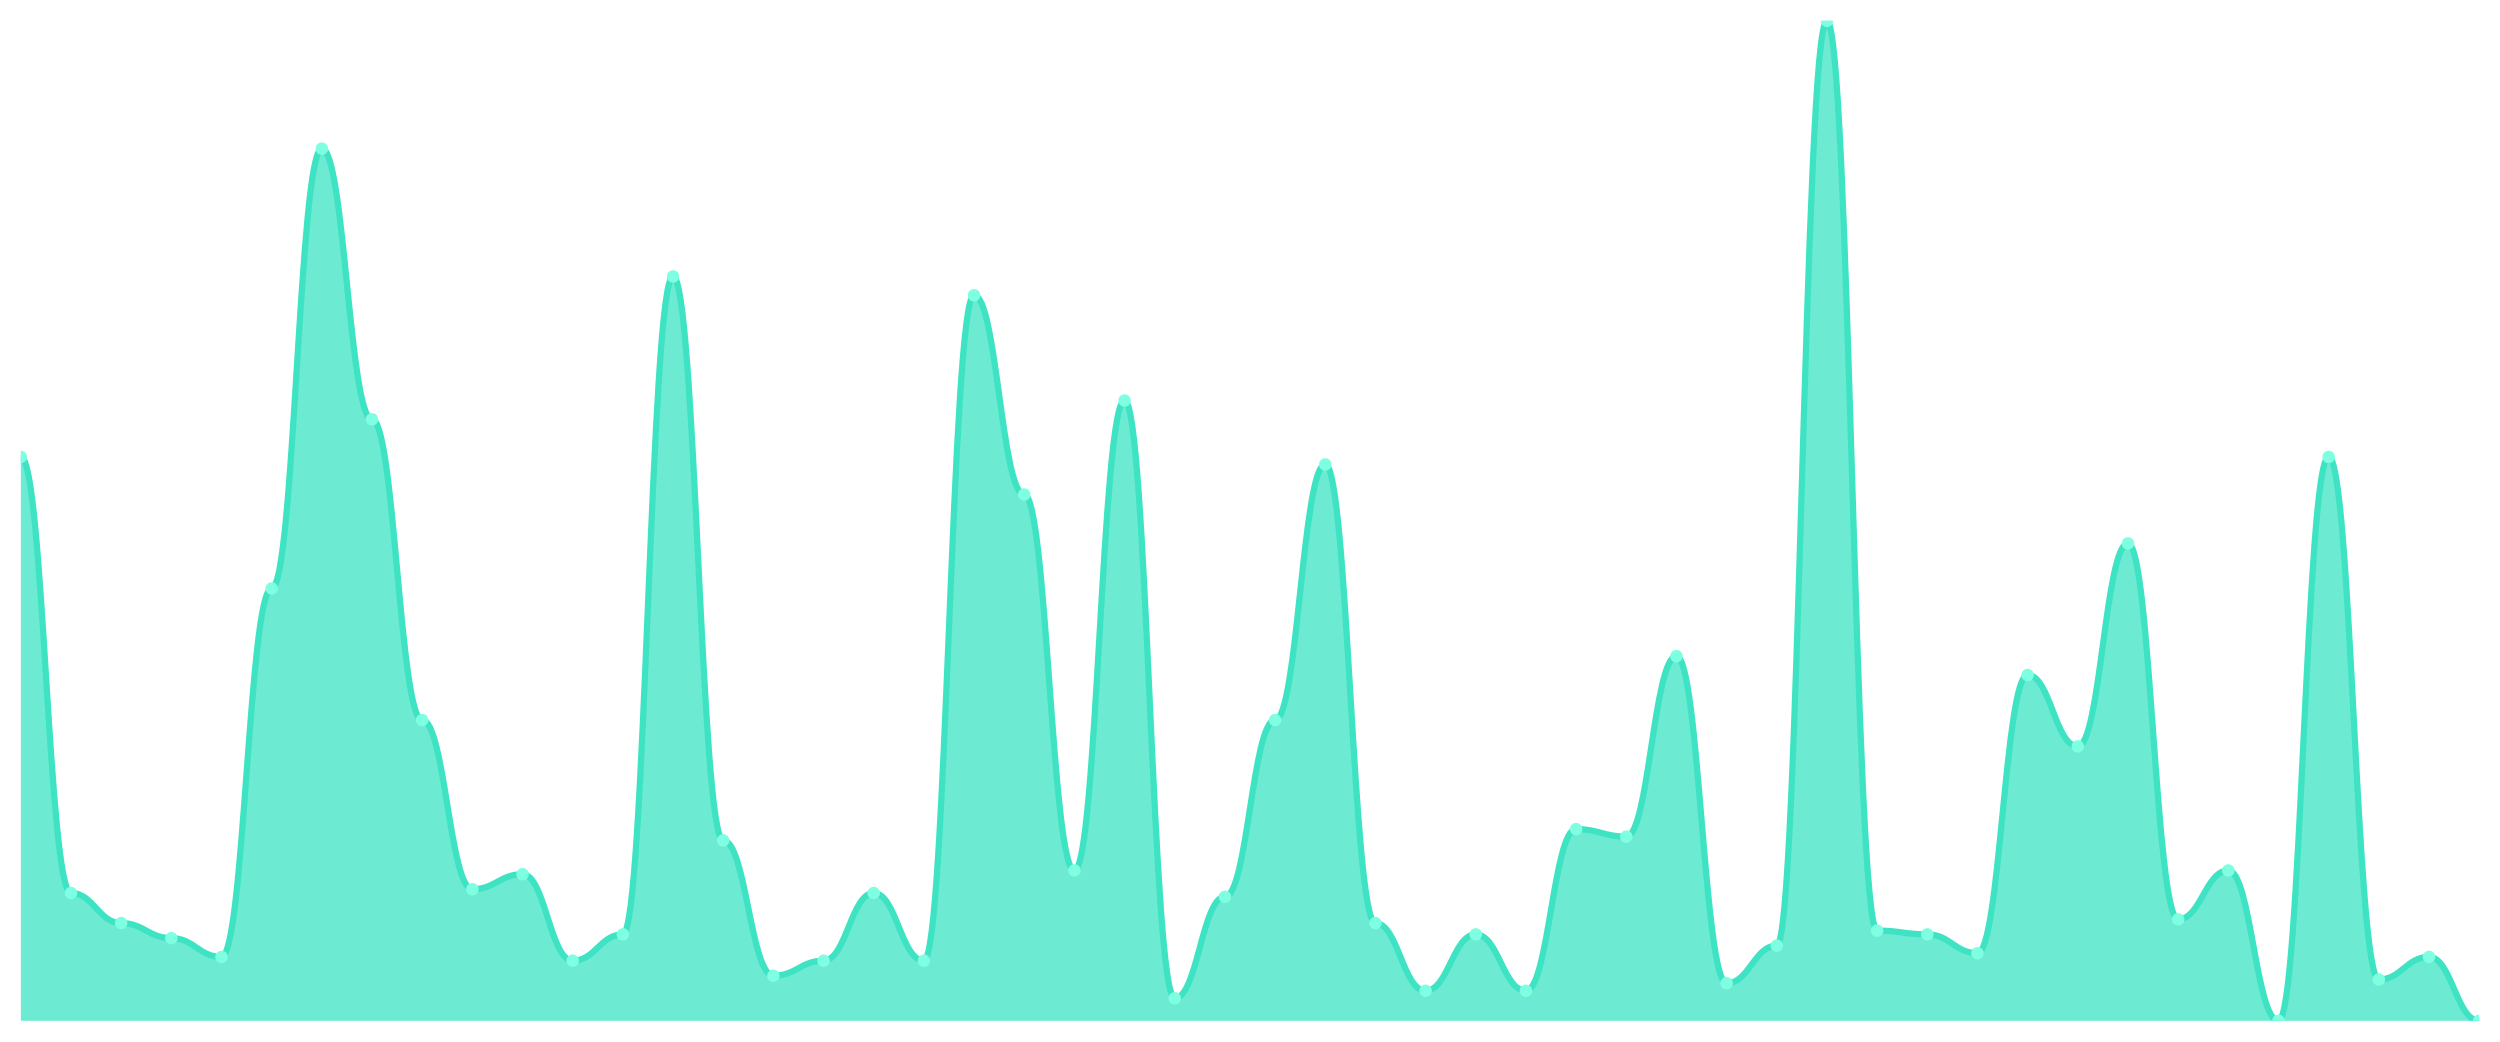
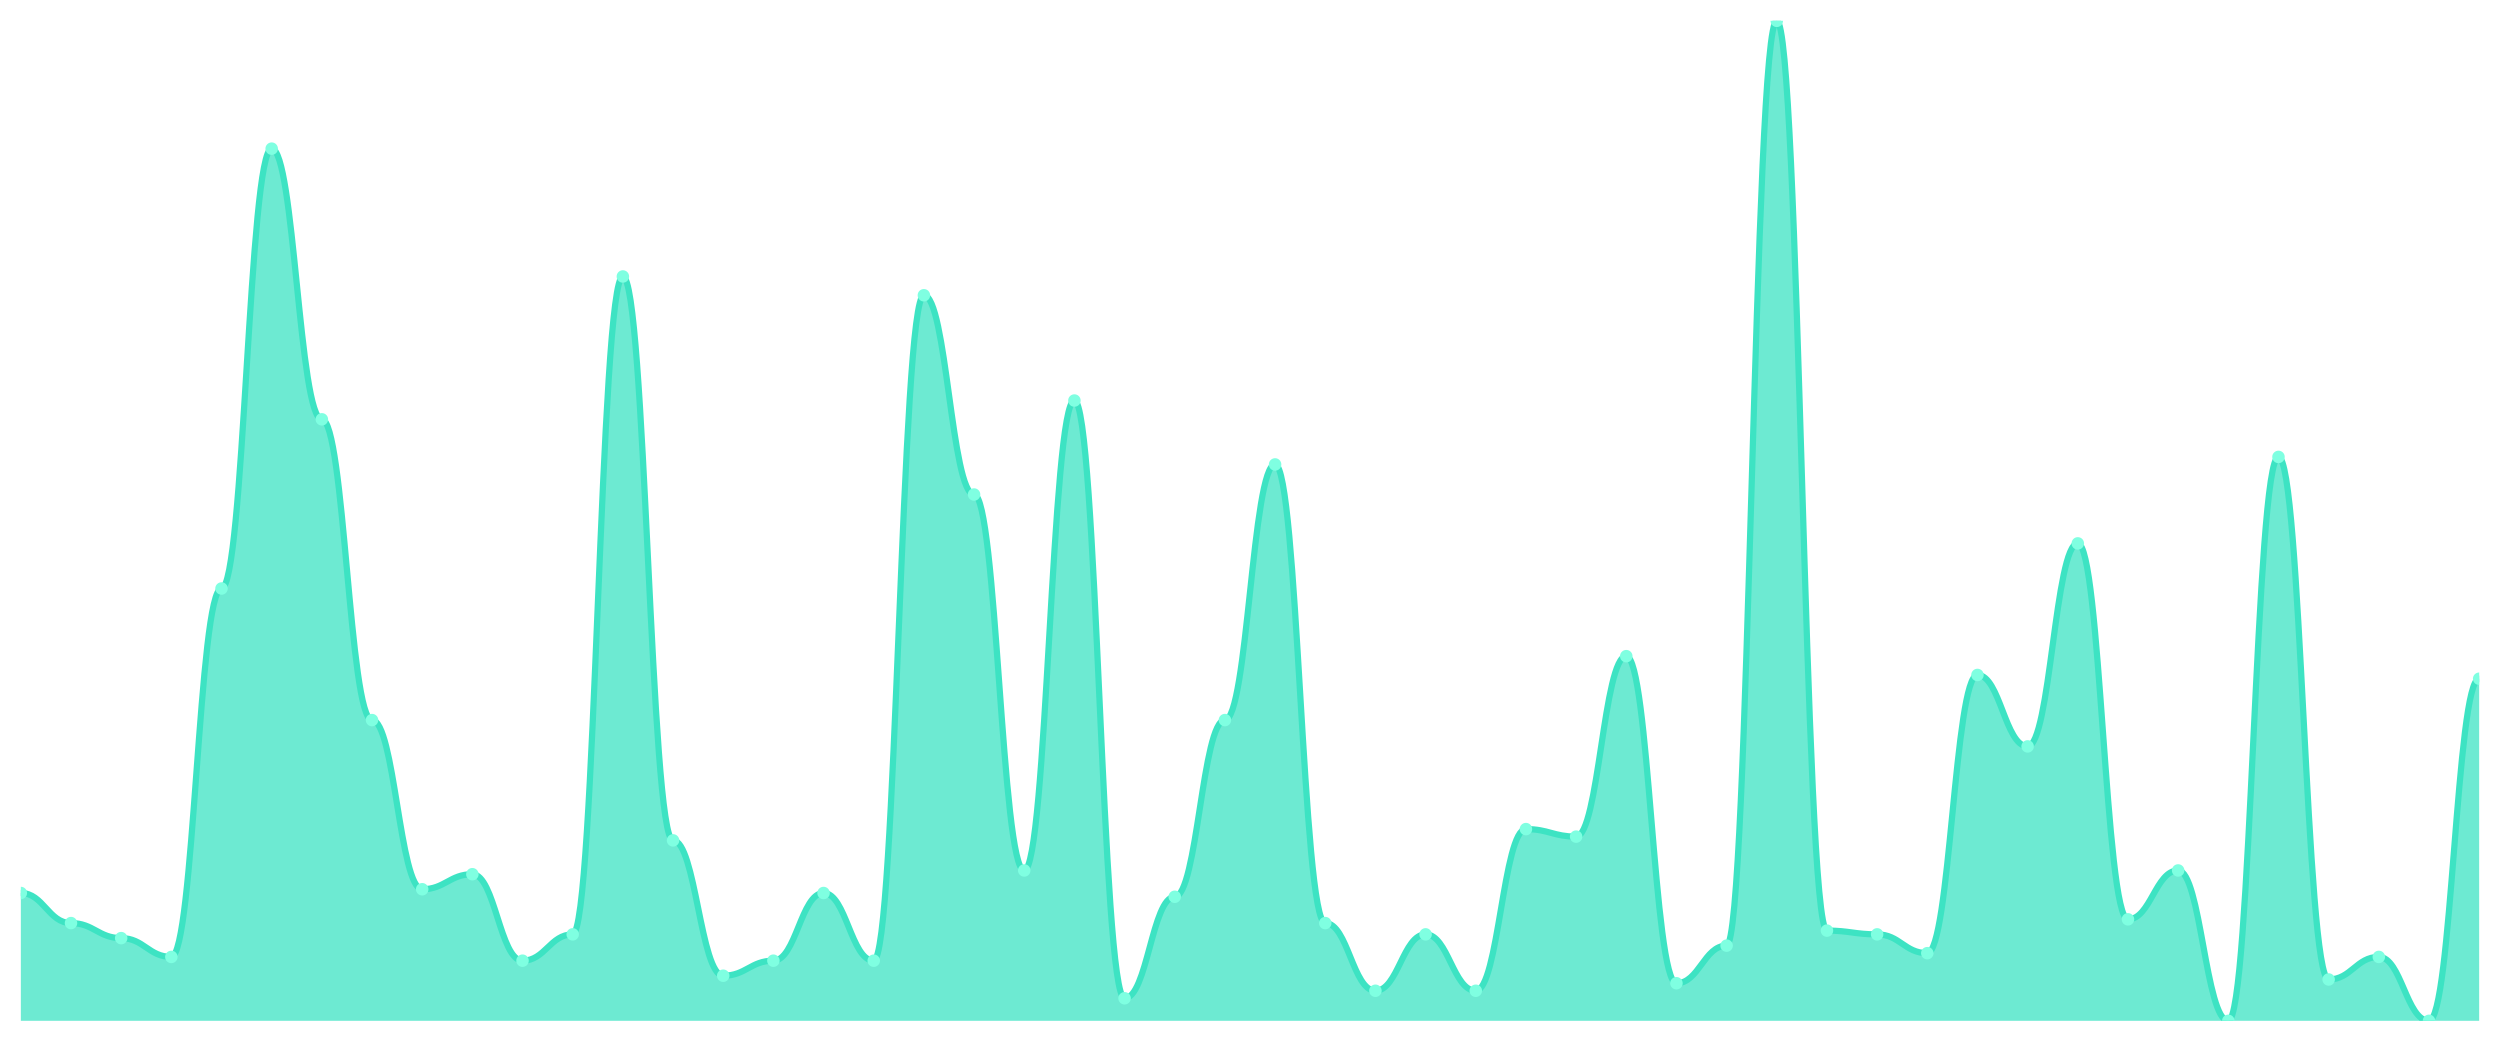
<svg xmlns="http://www.w3.org/2000/svg" viewBox="0 0 1200 500" width="1200" height="500">
  <defs>
    <clipPath id="c">
      <rect x="10" y="10" width="1180" height="480" />
    </clipPath>
  </defs>
  <rect width="1200" height="500" fill="none" />
  <g clip-path="url(#c)">
-     <path d="M 10,490 L 10,219.323 C 20.837,219.323 23.245,428.647 34.082,428.647 C 44.918,428.647 47.327,443.083 58.163,443.083 C 69,443.083 71.408,450.301 82.245,450.301 C 93.082,450.301 95.49,459.323 106.327,459.323 C 117.163,459.323 119.571,282.481 130.408,282.481 C 141.245,282.481 143.653,71.353 154.49,71.353 C 165.327,71.353 167.735,201.278 178.571,201.278 C 189.408,201.278 191.816,345.639 202.653,345.639 C 213.49,345.639 215.898,426.842 226.735,426.842 C 237.571,426.842 239.98,419.624 250.816,419.624 C 261.653,419.624 264.061,461.128 274.898,461.128 C 285.735,461.128 288.143,448.496 298.98,448.496 C 309.816,448.496 312.224,132.707 323.061,132.707 C 333.898,132.707 336.306,403.383 347.143,403.383 C 357.98,403.383 360.388,468.346 371.224,468.346 C 382.061,468.346 384.469,461.128 395.306,461.128 C 406.143,461.128 408.551,428.647 419.388,428.647 C 430.224,428.647 432.633,461.128 443.469,461.128 C 454.306,461.128 456.714,141.729 467.551,141.729 C 478.388,141.729 480.796,237.368 491.633,237.368 C 502.469,237.368 504.878,417.82 515.714,417.82 C 526.551,417.82 528.959,192.256 539.796,192.256 C 550.633,192.256 553.041,479.173 563.878,479.173 C 574.714,479.173 577.122,430.451 587.959,430.451 C 598.796,430.451 601.204,345.639 612.041,345.639 C 622.878,345.639 625.286,222.932 636.122,222.932 C 646.959,222.932 649.367,443.083 660.204,443.083 C 671.041,443.083 673.449,475.564 684.286,475.564 C 695.122,475.564 697.531,448.496 708.367,448.496 C 719.204,448.496 721.612,475.564 732.449,475.564 C 743.286,475.564 745.694,397.97 756.531,397.97 C 767.367,397.97 769.776,401.579 780.612,401.579 C 791.449,401.579 793.857,314.962 804.694,314.962 C 815.531,314.962 817.939,471.955 828.776,471.955 C 839.612,471.955 842.02,453.91 852.857,453.91 C 863.694,453.91 866.102,10 876.939,10 C 887.776,10 890.184,446.692 901.02,446.692 C 911.857,446.692 914.265,448.496 925.102,448.496 C 935.939,448.496 938.347,457.519 949.184,457.519 C 960.02,457.519 962.429,323.985 973.265,323.985 C 984.102,323.985 986.51,358.271 997.347,358.271 C 1008.184,358.271 1010.592,260.827 1021.429,260.827 C 1032.265,260.827 1034.673,441.278 1045.51,441.278 C 1056.347,441.278 1058.755,417.82 1069.592,417.82 C 1080.429,417.82 1082.837,490 1093.673,490 C 1104.51,490 1106.918,219.323 1117.755,219.323 C 1128.592,219.323 1131,470.15 1141.837,470.15 C 1152.673,470.15 1155.082,459.323 1165.918,459.323 C 1176.755,459.323 1179.163,490 1190,490 L 1190,490 Z" fill="rgba(61,227,195,0.75)" />
-     <path d="M 10,219.323 C 20.837,219.323 23.245,428.647 34.082,428.647 C 44.918,428.647 47.327,443.083 58.163,443.083 C 69,443.083 71.408,450.301 82.245,450.301 C 93.082,450.301 95.49,459.323 106.327,459.323 C 117.163,459.323 119.571,282.481 130.408,282.481 C 141.245,282.481 143.653,71.353 154.49,71.353 C 165.327,71.353 167.735,201.278 178.571,201.278 C 189.408,201.278 191.816,345.639 202.653,345.639 C 213.49,345.639 215.898,426.842 226.735,426.842 C 237.571,426.842 239.98,419.624 250.816,419.624 C 261.653,419.624 264.061,461.128 274.898,461.128 C 285.735,461.128 288.143,448.496 298.98,448.496 C 309.816,448.496 312.224,132.707 323.061,132.707 C 333.898,132.707 336.306,403.383 347.143,403.383 C 357.98,403.383 360.388,468.346 371.224,468.346 C 382.061,468.346 384.469,461.128 395.306,461.128 C 406.143,461.128 408.551,428.647 419.388,428.647 C 430.224,428.647 432.633,461.128 443.469,461.128 C 454.306,461.128 456.714,141.729 467.551,141.729 C 478.388,141.729 480.796,237.368 491.633,237.368 C 502.469,237.368 504.878,417.82 515.714,417.82 C 526.551,417.82 528.959,192.256 539.796,192.256 C 550.633,192.256 553.041,479.173 563.878,479.173 C 574.714,479.173 577.122,430.451 587.959,430.451 C 598.796,430.451 601.204,345.639 612.041,345.639 C 622.878,345.639 625.286,222.932 636.122,222.932 C 646.959,222.932 649.367,443.083 660.204,443.083 C 671.041,443.083 673.449,475.564 684.286,475.564 C 695.122,475.564 697.531,448.496 708.367,448.496 C 719.204,448.496 721.612,475.564 732.449,475.564 C 743.286,475.564 745.694,397.97 756.531,397.97 C 767.367,397.97 769.776,401.579 780.612,401.579 C 791.449,401.579 793.857,314.962 804.694,314.962 C 815.531,314.962 817.939,471.955 828.776,471.955 C 839.612,471.955 842.02,453.91 852.857,453.91 C 863.694,453.91 866.102,10 876.939,10 C 887.776,10 890.184,446.692 901.02,446.692 C 911.857,446.692 914.265,448.496 925.102,448.496 C 935.939,448.496 938.347,457.519 949.184,457.519 C 960.02,457.519 962.429,323.985 973.265,323.985 C 984.102,323.985 986.51,358.271 997.347,358.271 C 1008.184,358.271 1010.592,260.827 1021.429,260.827 C 1032.265,260.827 1034.673,441.278 1045.51,441.278 C 1056.347,441.278 1058.755,417.82 1069.592,417.82 C 1080.429,417.82 1082.837,490 1093.673,490 C 1104.51,490 1106.918,219.323 1117.755,219.323 C 1128.592,219.323 1131,470.15 1141.837,470.15 C 1152.673,470.15 1155.082,459.323 1165.918,459.323 C 1176.755,459.323 1179.163,490 1190,490" fill="none" stroke="#3de3c3" stroke-width="3" stroke-linecap="round" stroke-linejoin="round" />
-     <circle cx="10" cy="219.323" r="3" fill="#7fffe1" />
-     <circle cx="34.082" cy="428.647" r="3" fill="#7fffe1" />
-     <circle cx="58.163" cy="443.083" r="3" fill="#7fffe1" />
-     <circle cx="82.245" cy="450.301" r="3" fill="#7fffe1" />
-     <circle cx="106.327" cy="459.323" r="3" fill="#7fffe1" />
-     <circle cx="130.408" cy="282.481" r="3" fill="#7fffe1" />
-     <circle cx="154.49" cy="71.353" r="3" fill="#7fffe1" />
-     <circle cx="178.571" cy="201.278" r="3" fill="#7fffe1" />
-     <circle cx="202.653" cy="345.639" r="3" fill="#7fffe1" />
-     <circle cx="226.735" cy="426.842" r="3" fill="#7fffe1" />
-     <circle cx="250.816" cy="419.624" r="3" fill="#7fffe1" />
-     <circle cx="274.898" cy="461.128" r="3" fill="#7fffe1" />
-     <circle cx="298.98" cy="448.496" r="3" fill="#7fffe1" />
-     <circle cx="323.061" cy="132.707" r="3" fill="#7fffe1" />
-     <circle cx="347.143" cy="403.383" r="3" fill="#7fffe1" />
-     <circle cx="371.224" cy="468.346" r="3" fill="#7fffe1" />
-     <circle cx="395.306" cy="461.128" r="3" fill="#7fffe1" />
-     <circle cx="419.388" cy="428.647" r="3" fill="#7fffe1" />
-     <circle cx="443.469" cy="461.128" r="3" fill="#7fffe1" />
-     <circle cx="467.551" cy="141.729" r="3" fill="#7fffe1" />
-     <circle cx="491.633" cy="237.368" r="3" fill="#7fffe1" />
-     <circle cx="515.714" cy="417.82" r="3" fill="#7fffe1" />
-     <circle cx="539.796" cy="192.256" r="3" fill="#7fffe1" />
-     <circle cx="563.878" cy="479.173" r="3" fill="#7fffe1" />
-     <circle cx="587.959" cy="430.451" r="3" fill="#7fffe1" />
-     <circle cx="612.041" cy="345.639" r="3" fill="#7fffe1" />
-     <circle cx="636.122" cy="222.932" r="3" fill="#7fffe1" />
-     <circle cx="660.204" cy="443.083" r="3" fill="#7fffe1" />
-     <circle cx="684.286" cy="475.564" r="3" fill="#7fffe1" />
-     <circle cx="708.367" cy="448.496" r="3" fill="#7fffe1" />
-     <circle cx="732.449" cy="475.564" r="3" fill="#7fffe1" />
-     <circle cx="756.531" cy="397.97" r="3" fill="#7fffe1" />
-     <circle cx="780.612" cy="401.579" r="3" fill="#7fffe1" />
-     <circle cx="804.694" cy="314.962" r="3" fill="#7fffe1" />
-     <circle cx="828.776" cy="471.955" r="3" fill="#7fffe1" />
-     <circle cx="852.857" cy="453.91" r="3" fill="#7fffe1" />
-     <circle cx="876.939" cy="10" r="3" fill="#7fffe1" />
-     <circle cx="901.02" cy="446.692" r="3" fill="#7fffe1" />
-     <circle cx="925.102" cy="448.496" r="3" fill="#7fffe1" />
-     <circle cx="949.184" cy="457.519" r="3" fill="#7fffe1" />
-     <circle cx="973.265" cy="323.985" r="3" fill="#7fffe1" />
-     <circle cx="997.347" cy="358.271" r="3" fill="#7fffe1" />
-     <circle cx="1021.429" cy="260.827" r="3" fill="#7fffe1" />
-     <circle cx="1045.51" cy="441.278" r="3" fill="#7fffe1" />
-     <circle cx="1069.592" cy="417.82" r="3" fill="#7fffe1" />
-     <circle cx="1093.673" cy="490" r="3" fill="#7fffe1" />
-     <circle cx="1117.755" cy="219.323" r="3" fill="#7fffe1" />
-     <circle cx="1141.837" cy="470.15" r="3" fill="#7fffe1" />
-     <circle cx="1165.918" cy="459.323" r="3" fill="#7fffe1" />
-     <circle cx="1190" cy="490" r="3" fill="#7fffe1" />
+     <path d="M 10,490 L 10,428.647 C 20.837,428.647 23.245,443.083 34.082,443.083 C 44.918,443.083 47.327,450.301 58.163,450.301 C 69,450.301 71.408,459.323 82.245,459.323 C 93.082,459.323 95.49,282.481 106.327,282.481 C 117.163,282.481 119.571,71.353 130.408,71.353 C 141.245,71.353 143.653,201.278 154.49,201.278 C 165.327,201.278 167.735,345.639 178.571,345.639 C 189.408,345.639 191.816,426.842 202.653,426.842 C 213.49,426.842 215.898,419.624 226.735,419.624 C 237.571,419.624 239.98,461.128 250.816,461.128 C 261.653,461.128 264.061,448.496 274.898,448.496 C 285.735,448.496 288.143,132.707 298.98,132.707 C 309.816,132.707 312.224,403.383 323.061,403.383 C 333.898,403.383 336.306,468.346 347.143,468.346 C 357.98,468.346 360.388,461.128 371.224,461.128 C 382.061,461.128 384.469,428.647 395.306,428.647 C 406.143,428.647 408.551,461.128 419.388,461.128 C 430.224,461.128 432.633,141.729 443.469,141.729 C 454.306,141.729 456.714,237.368 467.551,237.368 C 478.388,237.368 480.796,417.82 491.633,417.82 C 502.469,417.82 504.878,192.256 515.714,192.256 C 526.551,192.256 528.959,479.173 539.796,479.173 C 550.633,479.173 553.041,430.451 563.878,430.451 C 574.714,430.451 577.122,345.639 587.959,345.639 C 598.796,345.639 601.204,222.932 612.041,222.932 C 622.878,222.932 625.286,443.083 636.122,443.083 C 646.959,443.083 649.367,475.564 660.204,475.564 C 671.041,475.564 673.449,448.496 684.286,448.496 C 695.122,448.496 697.531,475.564 708.367,475.564 C 719.204,475.564 721.612,397.97 732.449,397.97 C 743.286,397.97 745.694,401.579 756.531,401.579 C 767.367,401.579 769.776,314.962 780.612,314.962 C 791.449,314.962 793.857,471.955 804.694,471.955 C 815.531,471.955 817.939,453.91 828.776,453.91 C 839.612,453.91 842.02,10 852.857,10 C 863.694,10 866.102,446.692 876.939,446.692 C 887.776,446.692 890.184,448.496 901.02,448.496 C 911.857,448.496 914.265,457.519 925.102,457.519 C 935.939,457.519 938.347,323.985 949.184,323.985 C 960.02,323.985 962.429,358.271 973.265,358.271 C 984.102,358.271 986.51,260.827 997.347,260.827 C 1008.184,260.827 1010.592,441.278 1021.429,441.278 C 1032.265,441.278 1034.673,417.82 1045.51,417.82 C 1056.347,417.82 1058.755,490 1069.592,490 C 1080.429,490 1082.837,219.323 1093.673,219.323 C 1104.51,219.323 1106.918,470.15 1117.755,470.15 C 1128.592,470.15 1131,459.323 1141.837,459.323 C 1152.673,459.323 1155.082,490 1165.918,490 C 1176.755,490 1179.163,325.789 1190,325.789 L 1190,490 Z" fill="rgba(61,227,195,0.75)" />
+     <path d="M 10,428.647 C 20.837,428.647 23.245,443.083 34.082,443.083 C 44.918,443.083 47.327,450.301 58.163,450.301 C 69,450.301 71.408,459.323 82.245,459.323 C 93.082,459.323 95.49,282.481 106.327,282.481 C 117.163,282.481 119.571,71.353 130.408,71.353 C 141.245,71.353 143.653,201.278 154.49,201.278 C 165.327,201.278 167.735,345.639 178.571,345.639 C 189.408,345.639 191.816,426.842 202.653,426.842 C 213.49,426.842 215.898,419.624 226.735,419.624 C 237.571,419.624 239.98,461.128 250.816,461.128 C 261.653,461.128 264.061,448.496 274.898,448.496 C 285.735,448.496 288.143,132.707 298.98,132.707 C 309.816,132.707 312.224,403.383 323.061,403.383 C 333.898,403.383 336.306,468.346 347.143,468.346 C 357.98,468.346 360.388,461.128 371.224,461.128 C 382.061,461.128 384.469,428.647 395.306,428.647 C 406.143,428.647 408.551,461.128 419.388,461.128 C 430.224,461.128 432.633,141.729 443.469,141.729 C 454.306,141.729 456.714,237.368 467.551,237.368 C 478.388,237.368 480.796,417.82 491.633,417.82 C 502.469,417.82 504.878,192.256 515.714,192.256 C 526.551,192.256 528.959,479.173 539.796,479.173 C 550.633,479.173 553.041,430.451 563.878,430.451 C 574.714,430.451 577.122,345.639 587.959,345.639 C 598.796,345.639 601.204,222.932 612.041,222.932 C 622.878,222.932 625.286,443.083 636.122,443.083 C 646.959,443.083 649.367,475.564 660.204,475.564 C 671.041,475.564 673.449,448.496 684.286,448.496 C 695.122,448.496 697.531,475.564 708.367,475.564 C 719.204,475.564 721.612,397.97 732.449,397.97 C 743.286,397.97 745.694,401.579 756.531,401.579 C 767.367,401.579 769.776,314.962 780.612,314.962 C 791.449,314.962 793.857,471.955 804.694,471.955 C 815.531,471.955 817.939,453.91 828.776,453.91 C 839.612,453.91 842.02,10 852.857,10 C 863.694,10 866.102,446.692 876.939,446.692 C 887.776,446.692 890.184,448.496 901.02,448.496 C 911.857,448.496 914.265,457.519 925.102,457.519 C 935.939,457.519 938.347,323.985 949.184,323.985 C 960.02,323.985 962.429,358.271 973.265,358.271 C 984.102,358.271 986.51,260.827 997.347,260.827 C 1008.184,260.827 1010.592,441.278 1021.429,441.278 C 1032.265,441.278 1034.673,417.82 1045.51,417.82 C 1056.347,417.82 1058.755,490 1069.592,490 C 1080.429,490 1082.837,219.323 1093.673,219.323 C 1104.51,219.323 1106.918,470.15 1117.755,470.15 C 1128.592,470.15 1131,459.323 1141.837,459.323 C 1152.673,459.323 1155.082,490 1165.918,490 C 1176.755,490 1179.163,325.789 1190,325.789" fill="none" stroke="#3de3c3" stroke-width="3" stroke-linecap="round" stroke-linejoin="round" />
+     <circle cx="10" cy="428.647" r="3" fill="#7fffe1" />
+     <circle cx="34.082" cy="443.083" r="3" fill="#7fffe1" />
+     <circle cx="58.163" cy="450.301" r="3" fill="#7fffe1" />
+     <circle cx="82.245" cy="459.323" r="3" fill="#7fffe1" />
+     <circle cx="106.327" cy="282.481" r="3" fill="#7fffe1" />
+     <circle cx="130.408" cy="71.353" r="3" fill="#7fffe1" />
+     <circle cx="154.49" cy="201.278" r="3" fill="#7fffe1" />
+     <circle cx="178.571" cy="345.639" r="3" fill="#7fffe1" />
+     <circle cx="202.653" cy="426.842" r="3" fill="#7fffe1" />
+     <circle cx="226.735" cy="419.624" r="3" fill="#7fffe1" />
+     <circle cx="250.816" cy="461.128" r="3" fill="#7fffe1" />
+     <circle cx="274.898" cy="448.496" r="3" fill="#7fffe1" />
+     <circle cx="298.98" cy="132.707" r="3" fill="#7fffe1" />
+     <circle cx="323.061" cy="403.383" r="3" fill="#7fffe1" />
+     <circle cx="347.143" cy="468.346" r="3" fill="#7fffe1" />
+     <circle cx="371.224" cy="461.128" r="3" fill="#7fffe1" />
+     <circle cx="395.306" cy="428.647" r="3" fill="#7fffe1" />
+     <circle cx="419.388" cy="461.128" r="3" fill="#7fffe1" />
+     <circle cx="443.469" cy="141.729" r="3" fill="#7fffe1" />
+     <circle cx="467.551" cy="237.368" r="3" fill="#7fffe1" />
+     <circle cx="491.633" cy="417.82" r="3" fill="#7fffe1" />
+     <circle cx="515.714" cy="192.256" r="3" fill="#7fffe1" />
+     <circle cx="539.796" cy="479.173" r="3" fill="#7fffe1" />
+     <circle cx="563.878" cy="430.451" r="3" fill="#7fffe1" />
+     <circle cx="587.959" cy="345.639" r="3" fill="#7fffe1" />
+     <circle cx="612.041" cy="222.932" r="3" fill="#7fffe1" />
+     <circle cx="636.122" cy="443.083" r="3" fill="#7fffe1" />
+     <circle cx="660.204" cy="475.564" r="3" fill="#7fffe1" />
+     <circle cx="684.286" cy="448.496" r="3" fill="#7fffe1" />
+     <circle cx="708.367" cy="475.564" r="3" fill="#7fffe1" />
+     <circle cx="732.449" cy="397.97" r="3" fill="#7fffe1" />
+     <circle cx="756.531" cy="401.579" r="3" fill="#7fffe1" />
+     <circle cx="780.612" cy="314.962" r="3" fill="#7fffe1" />
+     <circle cx="804.694" cy="471.955" r="3" fill="#7fffe1" />
+     <circle cx="828.776" cy="453.91" r="3" fill="#7fffe1" />
+     <circle cx="852.857" cy="10" r="3" fill="#7fffe1" />
+     <circle cx="876.939" cy="446.692" r="3" fill="#7fffe1" />
+     <circle cx="901.02" cy="448.496" r="3" fill="#7fffe1" />
+     <circle cx="925.102" cy="457.519" r="3" fill="#7fffe1" />
+     <circle cx="949.184" cy="323.985" r="3" fill="#7fffe1" />
+     <circle cx="973.265" cy="358.271" r="3" fill="#7fffe1" />
+     <circle cx="997.347" cy="260.827" r="3" fill="#7fffe1" />
+     <circle cx="1021.429" cy="441.278" r="3" fill="#7fffe1" />
+     <circle cx="1045.51" cy="417.82" r="3" fill="#7fffe1" />
+     <circle cx="1069.592" cy="490" r="3" fill="#7fffe1" />
+     <circle cx="1093.673" cy="219.323" r="3" fill="#7fffe1" />
+     <circle cx="1117.755" cy="470.15" r="3" fill="#7fffe1" />
+     <circle cx="1141.837" cy="459.323" r="3" fill="#7fffe1" />
+     <circle cx="1165.918" cy="490" r="3" fill="#7fffe1" />
+     <circle cx="1190" cy="325.789" r="3" fill="#7fffe1" />
  </g>
</svg>
